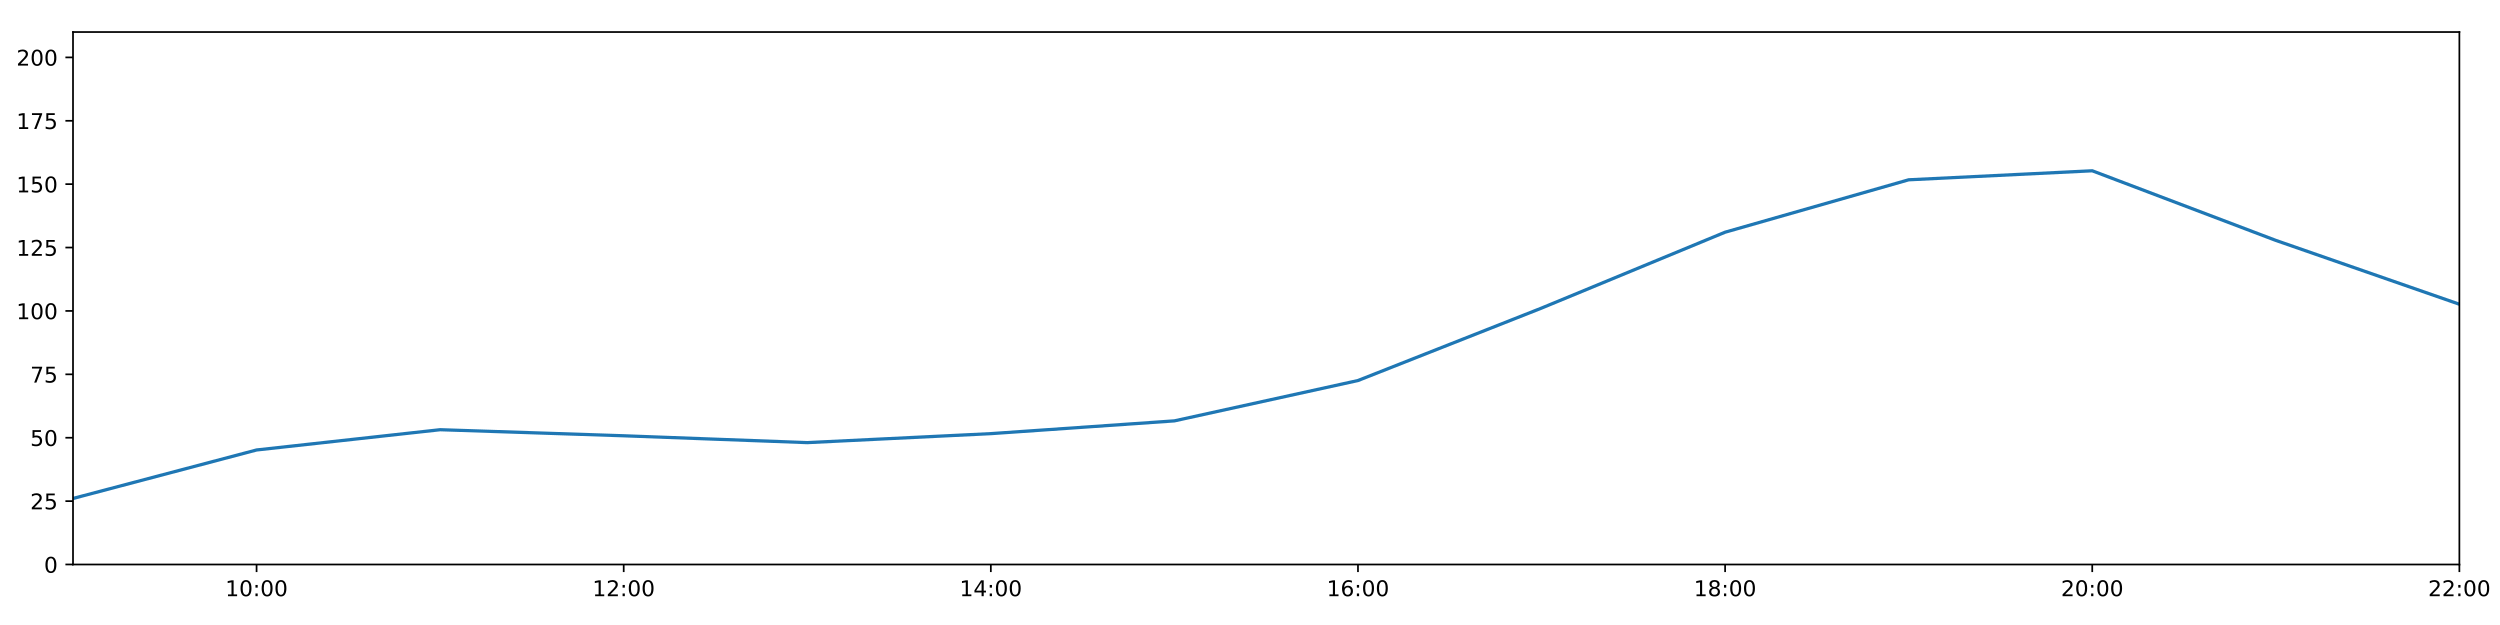
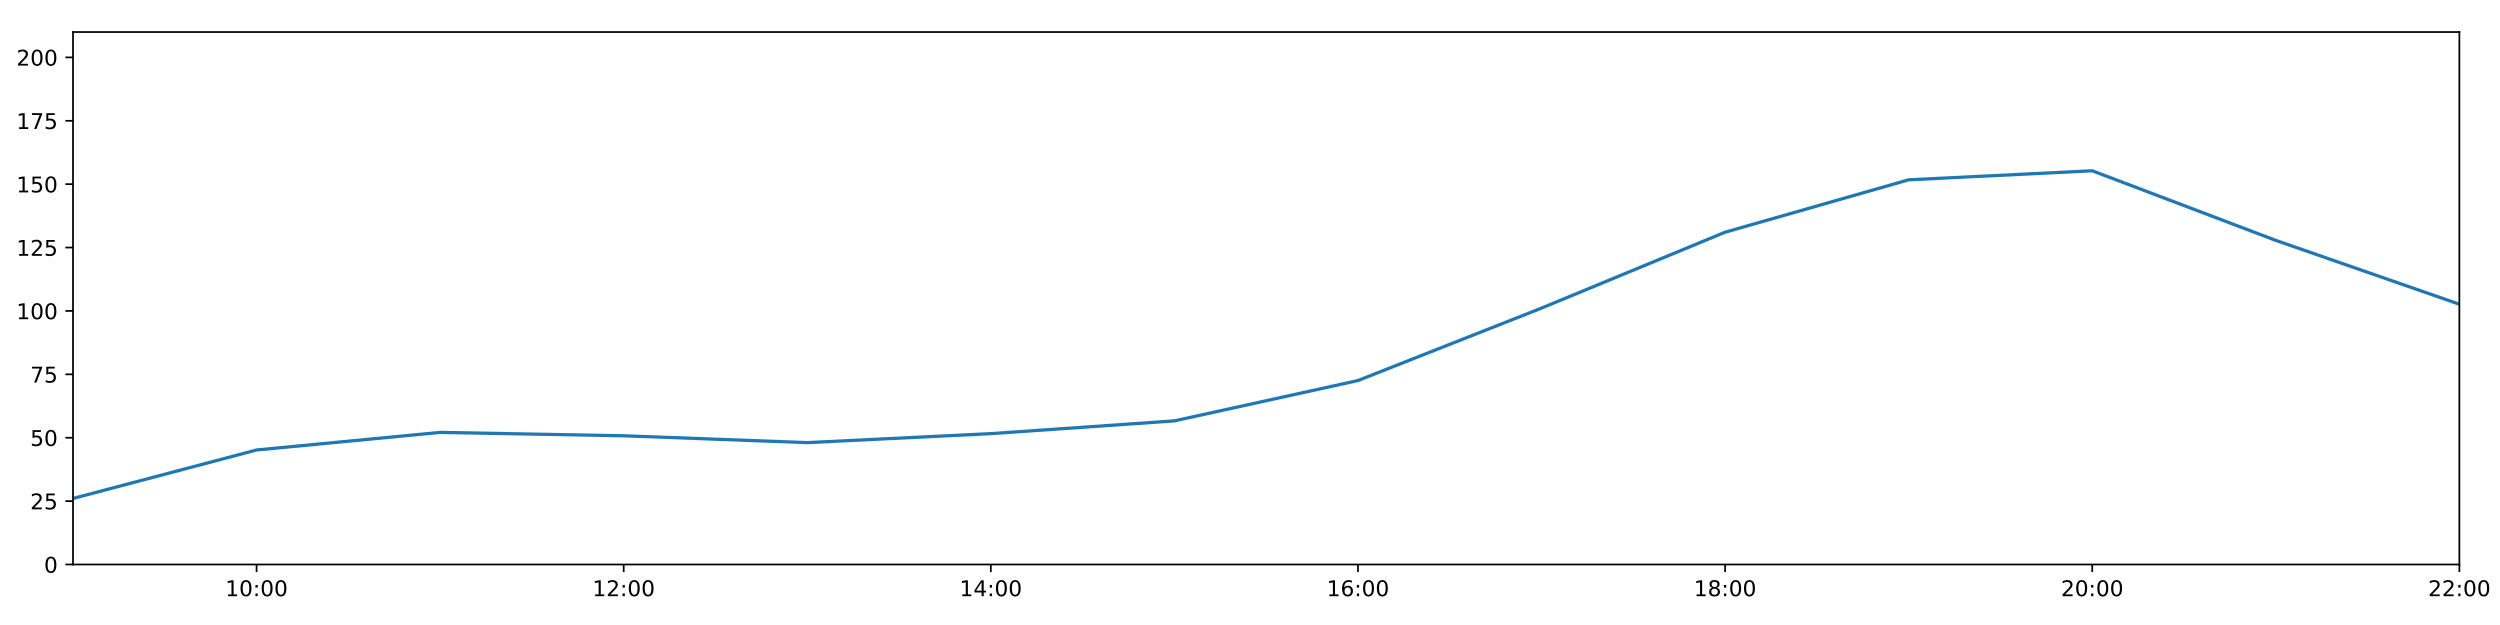
<svg xmlns="http://www.w3.org/2000/svg" xmlns:xlink="http://www.w3.org/1999/xlink" height="288pt" version="1.1" viewBox="0 0 1152 288" width="1152pt">
  <defs>
    <style type="text/css">
*{stroke-linecap:butt;stroke-linejoin:round;}
  </style>
  </defs>
  <g id="figure_1">
    <g id="patch_1">
      <path d="M 0 288  L 1152 288  L 1152 0  L 0 0  z " style="fill:#ffffff;" />
    </g>
    <g id="axes_1">
      <g id="patch_2">
        <path d="M 33.64 260.12  L 1133.28 260.12  L 1133.28 14.76  L 33.64 14.76  z " style="fill:#ffffff;" />
      </g>
      <g id="matplotlib.axis_1">
        <g id="xtick_1">
          <g id="line2d_1">
            <defs>
-               <path d="M 0 0  L 0 3.5  " id="m89b0d64626" style="stroke:#000000;stroke-width:0.8;" />
-             </defs>
-             <g>
-               <use style="stroke:#000000;stroke-width:0.8;" x="118.228" xlink:href="#m89b0d64626" y="260.12" />
+               <path d="M 0 0  L 0 3.5  " id="m26c5c1c256" style="stroke:#000000;stroke-width:0.8;" />
+             </defs>
+             <g>
+               <use style="stroke:#000000;stroke-width:0.8;" x="118.228" xlink:href="#m26c5c1c256" y="260.12" />
            </g>
          </g>
          <g id="text_1">
            <defs>
              <path d="M 12.406 8.297  L 28.516 8.297  L 28.516 63.922  L 10.984 60.406  L 10.984 69.391  L 28.422 72.906  L 38.281 72.906  L 38.281 8.297  L 54.391 8.297  L 54.391 0  L 12.406 0  z " id="DejaVuSans-49" />
              <path d="M 31.781 66.406  Q 24.172 66.406 20.328 58.906  Q 16.5 51.422 16.5 36.375  Q 16.5 21.391 20.328 13.891  Q 24.172 6.391 31.781 6.391  Q 39.453 6.391 43.281 13.891  Q 47.125 21.391 47.125 36.375  Q 47.125 51.422 43.281 58.906  Q 39.453 66.406 31.781 66.406  z M 31.781 74.219  Q 44.047 74.219 50.516 64.516  Q 56.984 54.828 56.984 36.375  Q 56.984 17.969 50.516 8.266  Q 44.047 -1.422 31.781 -1.422  Q 19.531 -1.422 13.062 8.266  Q 6.594 17.969 6.594 36.375  Q 6.594 54.828 13.062 64.516  Q 19.531 74.219 31.781 74.219  z " id="DejaVuSans-48" />
              <path d="M 11.719 12.406  L 22.016 12.406  L 22.016 0  L 11.719 0  z M 11.719 51.703  L 22.016 51.703  L 22.016 39.312  L 11.719 39.312  z " id="DejaVuSans-58" />
            </defs>
            <g transform="translate(103.8183 274.7184)scale(0.1 -0.1)">
              <use xlink:href="#DejaVuSans-49" />
              <use x="63.623" xlink:href="#DejaVuSans-48" />
              <use x="127.246" xlink:href="#DejaVuSans-58" />
              <use x="160.938" xlink:href="#DejaVuSans-48" />
              <use x="224.561" xlink:href="#DejaVuSans-48" />
            </g>
          </g>
        </g>
        <g id="xtick_2">
          <g id="line2d_2">
            <g>
-               <use style="stroke:#000000;stroke-width:0.8;" x="287.403" xlink:href="#m89b0d64626" y="260.12" />
+               <use style="stroke:#000000;stroke-width:0.8;" x="287.403" xlink:href="#m26c5c1c256" y="260.12" />
            </g>
          </g>
          <g id="text_2">
            <defs>
              <path d="M 19.188 8.297  L 53.609 8.297  L 53.609 0  L 7.328 0  L 7.328 8.297  Q 12.938 14.109 22.625 23.891  Q 32.328 33.688 34.812 36.531  Q 39.547 41.844 41.422 45.531  Q 43.312 49.219 43.312 52.781  Q 43.312 58.594 39.234 62.25  Q 35.156 65.922 28.609 65.922  Q 23.969 65.922 18.812 64.312  Q 13.672 62.703 7.812 59.422  L 7.812 69.391  Q 13.766 71.781 18.938 73  Q 24.125 74.219 28.422 74.219  Q 39.75 74.219 46.484 68.547  Q 53.219 62.891 53.219 53.422  Q 53.219 48.922 51.531 44.891  Q 49.859 40.875 45.406 35.406  Q 44.188 33.984 37.641 27.219  Q 31.109 20.453 19.188 8.297  z " id="DejaVuSans-50" />
            </defs>
            <g transform="translate(272.9937 274.7184)scale(0.1 -0.1)">
              <use xlink:href="#DejaVuSans-49" />
              <use x="63.623" xlink:href="#DejaVuSans-50" />
              <use x="127.246" xlink:href="#DejaVuSans-58" />
              <use x="160.938" xlink:href="#DejaVuSans-48" />
              <use x="224.561" xlink:href="#DejaVuSans-48" />
            </g>
          </g>
        </g>
        <g id="xtick_3">
          <g id="line2d_3">
            <g>
-               <use style="stroke:#000000;stroke-width:0.8;" x="456.578" xlink:href="#m89b0d64626" y="260.12" />
+               <use style="stroke:#000000;stroke-width:0.8;" x="456.578" xlink:href="#m26c5c1c256" y="260.12" />
            </g>
          </g>
          <g id="text_3">
            <defs>
              <path d="M 37.797 64.312  L 12.891 25.391  L 37.797 25.391  z M 35.203 72.906  L 47.609 72.906  L 47.609 25.391  L 58.016 25.391  L 58.016 17.188  L 47.609 17.188  L 47.609 0  L 37.797 0  L 37.797 17.188  L 4.891 17.188  L 4.891 26.703  z " id="DejaVuSans-52" />
            </defs>
            <g transform="translate(442.1691 274.7184)scale(0.1 -0.1)">
              <use xlink:href="#DejaVuSans-49" />
              <use x="63.623" xlink:href="#DejaVuSans-52" />
              <use x="127.246" xlink:href="#DejaVuSans-58" />
              <use x="160.938" xlink:href="#DejaVuSans-48" />
              <use x="224.561" xlink:href="#DejaVuSans-48" />
            </g>
          </g>
        </g>
        <g id="xtick_4">
          <g id="line2d_4">
            <g>
-               <use style="stroke:#000000;stroke-width:0.8;" x="625.754" xlink:href="#m89b0d64626" y="260.12" />
+               <use style="stroke:#000000;stroke-width:0.8;" x="625.754" xlink:href="#m26c5c1c256" y="260.12" />
            </g>
          </g>
          <g id="text_4">
            <defs>
              <path d="M 33.016 40.375  Q 26.375 40.375 22.484 35.828  Q 18.609 31.297 18.609 23.391  Q 18.609 15.531 22.484 10.953  Q 26.375 6.391 33.016 6.391  Q 39.656 6.391 43.531 10.953  Q 47.406 15.531 47.406 23.391  Q 47.406 31.297 43.531 35.828  Q 39.656 40.375 33.016 40.375  z M 52.594 71.297  L 52.594 62.312  Q 48.875 64.062 45.094 64.984  Q 41.312 65.922 37.594 65.922  Q 27.828 65.922 22.672 59.328  Q 17.531 52.734 16.797 39.406  Q 19.672 43.656 24.016 45.922  Q 28.375 48.188 33.594 48.188  Q 44.578 48.188 50.953 41.516  Q 57.328 34.859 57.328 23.391  Q 57.328 12.156 50.688 5.359  Q 44.047 -1.422 33.016 -1.422  Q 20.359 -1.422 13.672 8.266  Q 6.984 17.969 6.984 36.375  Q 6.984 53.656 15.188 63.938  Q 23.391 74.219 37.203 74.219  Q 40.922 74.219 44.703 73.484  Q 48.484 72.75 52.594 71.297  z " id="DejaVuSans-54" />
            </defs>
            <g transform="translate(611.3445 274.7184)scale(0.1 -0.1)">
              <use xlink:href="#DejaVuSans-49" />
              <use x="63.623" xlink:href="#DejaVuSans-54" />
              <use x="127.246" xlink:href="#DejaVuSans-58" />
              <use x="160.938" xlink:href="#DejaVuSans-48" />
              <use x="224.561" xlink:href="#DejaVuSans-48" />
            </g>
          </g>
        </g>
        <g id="xtick_5">
          <g id="line2d_5">
            <g>
-               <use style="stroke:#000000;stroke-width:0.8;" x="794.929" xlink:href="#m89b0d64626" y="260.12" />
+               <use style="stroke:#000000;stroke-width:0.8;" x="794.929" xlink:href="#m26c5c1c256" y="260.12" />
            </g>
          </g>
          <g id="text_5">
            <defs>
              <path d="M 31.781 34.625  Q 24.75 34.625 20.719 30.859  Q 16.703 27.094 16.703 20.516  Q 16.703 13.922 20.719 10.156  Q 24.75 6.391 31.781 6.391  Q 38.812 6.391 42.859 10.172  Q 46.922 13.969 46.922 20.516  Q 46.922 27.094 42.891 30.859  Q 38.875 34.625 31.781 34.625  z M 21.922 38.812  Q 15.578 40.375 12.031 44.719  Q 8.5 49.078 8.5 55.328  Q 8.5 64.062 14.719 69.141  Q 20.953 74.219 31.781 74.219  Q 42.672 74.219 48.875 69.141  Q 55.078 64.062 55.078 55.328  Q 55.078 49.078 51.531 44.719  Q 48 40.375 41.703 38.812  Q 48.828 37.156 52.797 32.312  Q 56.781 27.484 56.781 20.516  Q 56.781 9.906 50.312 4.234  Q 43.844 -1.422 31.781 -1.422  Q 19.734 -1.422 13.25 4.234  Q 6.781 9.906 6.781 20.516  Q 6.781 27.484 10.781 32.312  Q 14.797 37.156 21.922 38.812  z M 18.312 54.391  Q 18.312 48.734 21.844 45.562  Q 25.391 42.391 31.781 42.391  Q 38.141 42.391 41.719 45.562  Q 45.312 48.734 45.312 54.391  Q 45.312 60.062 41.719 63.234  Q 38.141 66.406 31.781 66.406  Q 25.391 66.406 21.844 63.234  Q 18.312 60.062 18.312 54.391  z " id="DejaVuSans-56" />
            </defs>
            <g transform="translate(780.5199 274.7184)scale(0.1 -0.1)">
              <use xlink:href="#DejaVuSans-49" />
              <use x="63.623" xlink:href="#DejaVuSans-56" />
              <use x="127.246" xlink:href="#DejaVuSans-58" />
              <use x="160.938" xlink:href="#DejaVuSans-48" />
              <use x="224.561" xlink:href="#DejaVuSans-48" />
            </g>
          </g>
        </g>
        <g id="xtick_6">
          <g id="line2d_6">
            <g>
-               <use style="stroke:#000000;stroke-width:0.8;" x="964.105" xlink:href="#m89b0d64626" y="260.12" />
+               <use style="stroke:#000000;stroke-width:0.8;" x="964.105" xlink:href="#m26c5c1c256" y="260.12" />
            </g>
          </g>
          <g id="text_6">
            <g transform="translate(949.6952 274.7184)scale(0.1 -0.1)">
              <use xlink:href="#DejaVuSans-50" />
              <use x="63.623" xlink:href="#DejaVuSans-48" />
              <use x="127.246" xlink:href="#DejaVuSans-58" />
              <use x="160.938" xlink:href="#DejaVuSans-48" />
              <use x="224.561" xlink:href="#DejaVuSans-48" />
            </g>
          </g>
        </g>
        <g id="xtick_7">
          <g id="line2d_7">
            <g>
-               <use style="stroke:#000000;stroke-width:0.8;" x="1133.28" xlink:href="#m89b0d64626" y="260.12" />
+               <use style="stroke:#000000;stroke-width:0.8;" x="1133.28" xlink:href="#m26c5c1c256" y="260.12" />
            </g>
          </g>
          <g id="text_7">
            <g transform="translate(1118.871 274.7184)scale(0.1 -0.1)">
              <use xlink:href="#DejaVuSans-50" />
              <use x="63.623" xlink:href="#DejaVuSans-50" />
              <use x="127.246" xlink:href="#DejaVuSans-58" />
              <use x="160.938" xlink:href="#DejaVuSans-48" />
              <use x="224.561" xlink:href="#DejaVuSans-48" />
            </g>
          </g>
        </g>
      </g>
      <g id="matplotlib.axis_2">
        <g id="ytick_1">
          <g id="line2d_8">
            <defs>
-               <path d="M 0 0  L -3.5 0  " id="m2e123dec69" style="stroke:#000000;stroke-width:0.8;" />
-             </defs>
-             <g>
-               <use style="stroke:#000000;stroke-width:0.8;" x="33.64" xlink:href="#m2e123dec69" y="260.12" />
+               <path d="M 0 0  L -3.5 0  " id="ma0f8da2602" style="stroke:#000000;stroke-width:0.8;" />
+             </defs>
+             <g>
+               <use style="stroke:#000000;stroke-width:0.8;" x="33.64" xlink:href="#ma0f8da2602" y="260.12" />
            </g>
          </g>
          <g id="text_8">
            <g transform="translate(20.2775 263.9192)scale(0.1 -0.1)">
              <use xlink:href="#DejaVuSans-48" />
            </g>
          </g>
        </g>
        <g id="ytick_2">
          <g id="line2d_9">
            <g>
-               <use style="stroke:#000000;stroke-width:0.8;" x="33.64" xlink:href="#m2e123dec69" y="230.91" />
+               <use style="stroke:#000000;stroke-width:0.8;" x="33.64" xlink:href="#ma0f8da2602" y="230.91" />
            </g>
          </g>
          <g id="text_9">
            <defs>
              <path d="M 10.797 72.906  L 49.516 72.906  L 49.516 64.594  L 19.828 64.594  L 19.828 46.734  Q 21.969 47.469 24.109 47.828  Q 26.266 48.188 28.422 48.188  Q 40.625 48.188 47.75 41.5  Q 54.891 34.812 54.891 23.391  Q 54.891 11.625 47.562 5.094  Q 40.234 -1.422 26.906 -1.422  Q 22.312 -1.422 17.547 -0.641  Q 12.797 0.141 7.719 1.703  L 7.719 11.625  Q 12.109 9.234 16.797 8.062  Q 21.484 6.891 26.703 6.891  Q 35.156 6.891 40.078 11.328  Q 45.016 15.766 45.016 23.391  Q 45.016 31 40.078 35.438  Q 35.156 39.891 26.703 39.891  Q 22.75 39.891 18.812 39.016  Q 14.891 38.141 10.797 36.281  z " id="DejaVuSans-53" />
            </defs>
            <g transform="translate(13.915 234.7097)scale(0.1 -0.1)">
              <use xlink:href="#DejaVuSans-50" />
              <use x="63.623" xlink:href="#DejaVuSans-53" />
            </g>
          </g>
        </g>
        <g id="ytick_3">
          <g id="line2d_10">
            <g>
-               <use style="stroke:#000000;stroke-width:0.8;" x="33.64" xlink:href="#m2e123dec69" y="201.701" />
+               <use style="stroke:#000000;stroke-width:0.8;" x="33.64" xlink:href="#ma0f8da2602" y="201.701" />
            </g>
          </g>
          <g id="text_10">
            <g transform="translate(13.915 205.5002)scale(0.1 -0.1)">
              <use xlink:href="#DejaVuSans-53" />
              <use x="63.623" xlink:href="#DejaVuSans-48" />
            </g>
          </g>
        </g>
        <g id="ytick_4">
          <g id="line2d_11">
            <g>
-               <use style="stroke:#000000;stroke-width:0.8;" x="33.64" xlink:href="#m2e123dec69" y="172.491" />
+               <use style="stroke:#000000;stroke-width:0.8;" x="33.64" xlink:href="#ma0f8da2602" y="172.491" />
            </g>
          </g>
          <g id="text_11">
            <defs>
              <path d="M 8.203 72.906  L 55.078 72.906  L 55.078 68.703  L 28.609 0  L 18.312 0  L 43.219 64.594  L 8.203 64.594  z " id="DejaVuSans-55" />
            </defs>
            <g transform="translate(13.915 176.2906)scale(0.1 -0.1)">
              <use xlink:href="#DejaVuSans-55" />
              <use x="63.623" xlink:href="#DejaVuSans-53" />
            </g>
          </g>
        </g>
        <g id="ytick_5">
          <g id="line2d_12">
            <g>
-               <use style="stroke:#000000;stroke-width:0.8;" x="33.64" xlink:href="#m2e123dec69" y="143.282" />
+               <use style="stroke:#000000;stroke-width:0.8;" x="33.64" xlink:href="#ma0f8da2602" y="143.282" />
            </g>
          </g>
          <g id="text_12">
            <g transform="translate(7.5525 147.0811)scale(0.1 -0.1)">
              <use xlink:href="#DejaVuSans-49" />
              <use x="63.623" xlink:href="#DejaVuSans-48" />
              <use x="127.246" xlink:href="#DejaVuSans-48" />
            </g>
          </g>
        </g>
        <g id="ytick_6">
          <g id="line2d_13">
            <g>
-               <use style="stroke:#000000;stroke-width:0.8;" x="33.64" xlink:href="#m2e123dec69" y="114.072" />
+               <use style="stroke:#000000;stroke-width:0.8;" x="33.64" xlink:href="#ma0f8da2602" y="114.072" />
            </g>
          </g>
          <g id="text_13">
            <g transform="translate(7.5525 117.8716)scale(0.1 -0.1)">
              <use xlink:href="#DejaVuSans-49" />
              <use x="63.623" xlink:href="#DejaVuSans-50" />
              <use x="127.246" xlink:href="#DejaVuSans-53" />
            </g>
          </g>
        </g>
        <g id="ytick_7">
          <g id="line2d_14">
            <g>
-               <use style="stroke:#000000;stroke-width:0.8;" x="33.64" xlink:href="#m2e123dec69" y="84.863" />
+               <use style="stroke:#000000;stroke-width:0.8;" x="33.64" xlink:href="#ma0f8da2602" y="84.863" />
            </g>
          </g>
          <g id="text_14">
            <g transform="translate(7.5525 88.66208)scale(0.1 -0.1)">
              <use xlink:href="#DejaVuSans-49" />
              <use x="63.623" xlink:href="#DejaVuSans-53" />
              <use x="127.246" xlink:href="#DejaVuSans-48" />
            </g>
          </g>
        </g>
        <g id="ytick_8">
          <g id="line2d_15">
            <g>
-               <use style="stroke:#000000;stroke-width:0.8;" x="33.64" xlink:href="#m2e123dec69" y="55.653" />
+               <use style="stroke:#000000;stroke-width:0.8;" x="33.64" xlink:href="#ma0f8da2602" y="55.653" />
            </g>
          </g>
          <g id="text_15">
            <g transform="translate(7.5525 59.45255)scale(0.1 -0.1)">
              <use xlink:href="#DejaVuSans-49" />
              <use x="63.623" xlink:href="#DejaVuSans-55" />
              <use x="127.246" xlink:href="#DejaVuSans-53" />
            </g>
          </g>
        </g>
        <g id="ytick_9">
          <g id="line2d_16">
            <g>
-               <use style="stroke:#000000;stroke-width:0.8;" x="33.64" xlink:href="#m2e123dec69" y="26.444" />
+               <use style="stroke:#000000;stroke-width:0.8;" x="33.64" xlink:href="#ma0f8da2602" y="26.444" />
            </g>
          </g>
          <g id="text_16">
            <g transform="translate(7.5525 30.24303)scale(0.1 -0.1)">
              <use xlink:href="#DejaVuSans-50" />
              <use x="63.623" xlink:href="#DejaVuSans-48" />
              <use x="127.246" xlink:href="#DejaVuSans-48" />
            </g>
          </g>
        </g>
      </g>
      <g id="line2d_17">
-         <path clip-path="url(#p9964e3f283)" d="M 33.64 229.689  L 118.228 207.348  L 202.815 198.011  L 287.403 200.807  L 371.991 203.96  L 456.578 199.819  L 541.166 193.935  L 625.754 175.347  L 710.342 141.967  L 794.929 106.997  L 879.517 82.851  L 964.105 78.696  L 1048.692 110.773  L 1133.28 140.189  " style="fill:none;stroke:#1f77b4;stroke-linecap:square;stroke-width:1.5;" />
+         <path clip-path="url(#p1d38c3134e)" d="M 33.64 229.689  L 118.228 207.348  L 202.815 199.247  L 287.403 200.807  L 371.991 203.96  L 456.578 199.819  L 541.166 193.935  L 625.754 175.347  L 710.342 141.967  L 794.929 106.997  L 879.517 82.851  L 964.105 78.696  L 1048.692 110.773  L 1133.28 140.189  " style="fill:none;stroke:#1f77b4;stroke-linecap:square;stroke-width:1.5;" />
      </g>
      <g id="patch_3">
        <path d="M 33.64 260.12  L 33.64 14.76  " style="fill:none;stroke:#000000;stroke-linecap:square;stroke-linejoin:miter;stroke-width:0.8;" />
      </g>
      <g id="patch_4">
        <path d="M 1133.28 260.12  L 1133.28 14.76  " style="fill:none;stroke:#000000;stroke-linecap:square;stroke-linejoin:miter;stroke-width:0.8;" />
      </g>
      <g id="patch_5">
        <path d="M 33.64 260.12  L 1133.28 260.12  " style="fill:none;stroke:#000000;stroke-linecap:square;stroke-linejoin:miter;stroke-width:0.8;" />
      </g>
      <g id="patch_6">
        <path d="M 33.64 14.76  L 1133.28 14.76  " style="fill:none;stroke:#000000;stroke-linecap:square;stroke-linejoin:miter;stroke-width:0.8;" />
      </g>
    </g>
  </g>
  <defs>
-     <clipPath id="p9964e3f283">
+     <clipPath id="p1d38c3134e">
      <rect height="245.36" width="1099.64" x="33.64" y="14.76" />
    </clipPath>
  </defs>
</svg>
